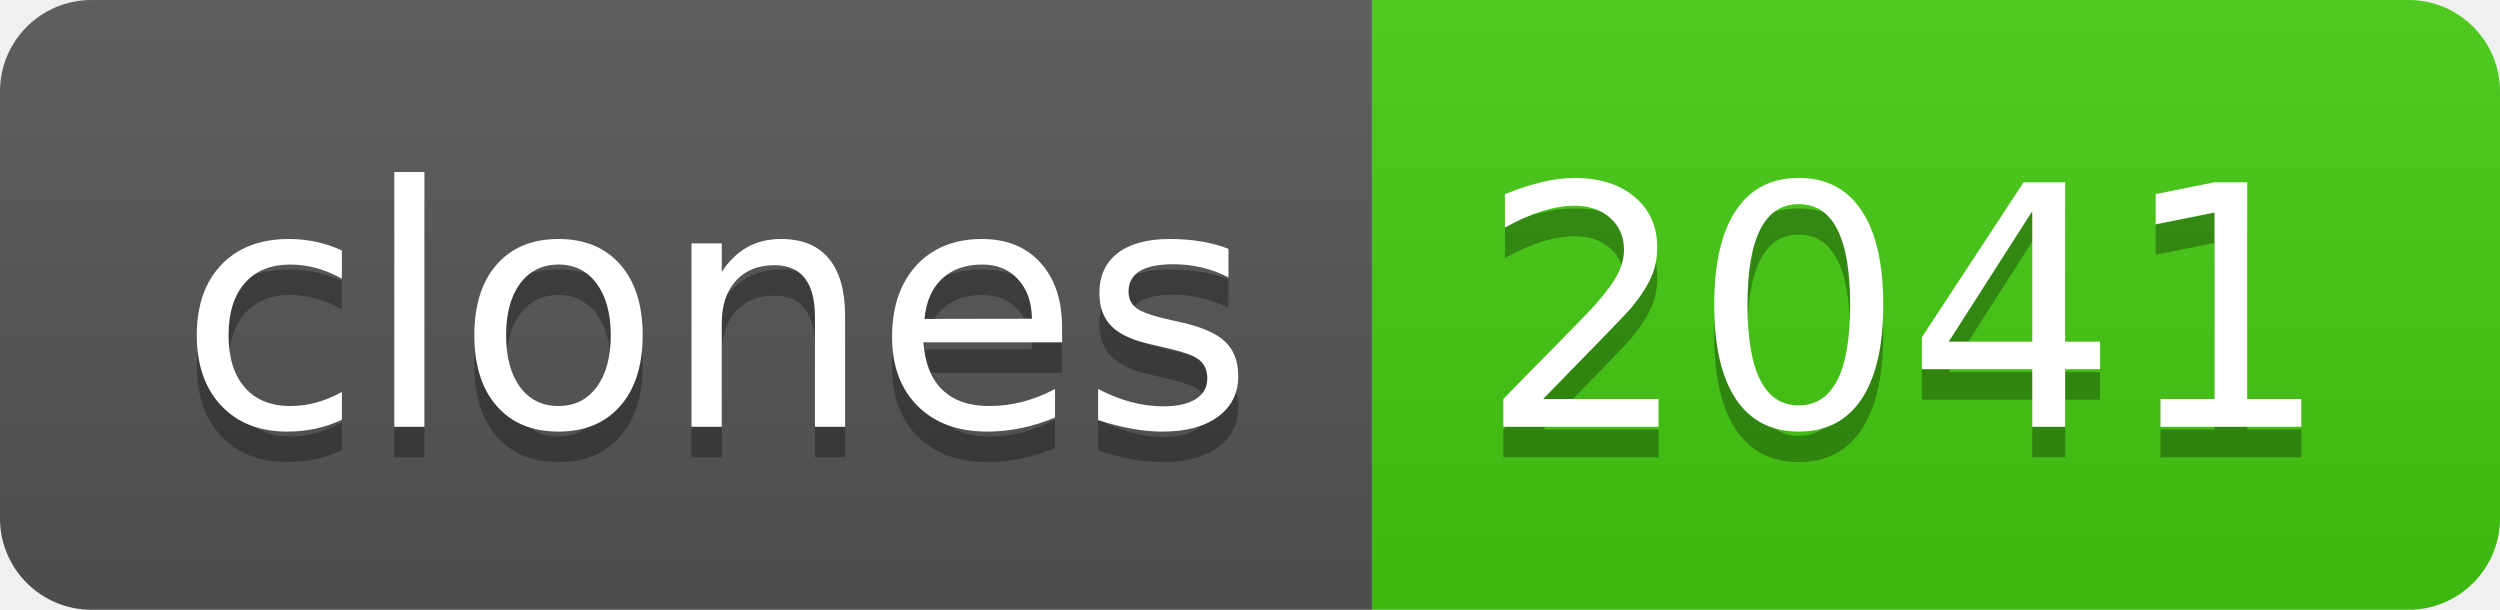
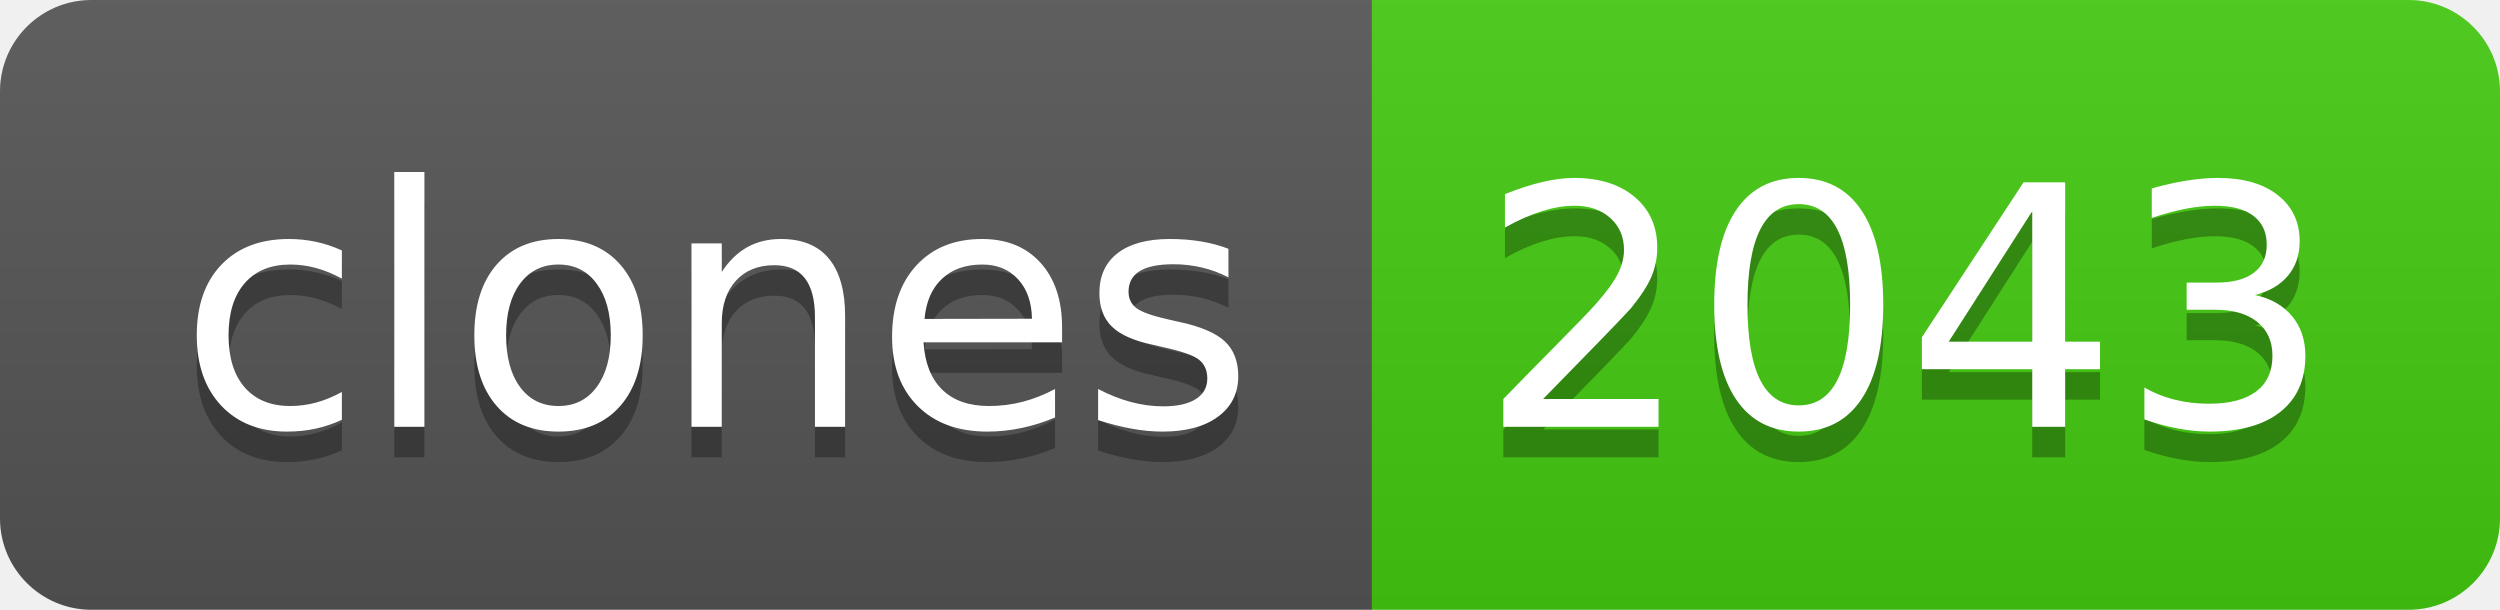
- <svg xmlns="http://www.w3.org/2000/svg" width="82" height="20" role="img" aria-label="clones: 2041">
+ <svg xmlns="http://www.w3.org/2000/svg" width="82" height="20" role="img" aria-label="clones: 2043">
  <linearGradient id="s" x2="0" y2="100%">
    <stop offset="0" stop-color="#bbb" stop-opacity=".1" />
    <stop offset="1" stop-opacity=".1" />
  </linearGradient>
  <clipPath id="r">
    <rect width="82" height="20" rx="3" fill="#fff" />
  </clipPath>
  <g clip-path="url(#r)">
    <rect width="45" height="20" fill="#555" />
    <rect x="45" width="37" height="20" fill="#4c1" />
    <rect width="82" height="20" fill="url(#s)" />
  </g>
  <g fill="#fff" text-anchor="middle" font-family="Verdana,Geneva,DejaVu Sans,sans-serif" text-rendering="geometricPrecision" font-size="110">
    <text aria-hidden="true" x="235" y="150" fill="#010101" fill-opacity=".3" transform="scale(.1)" textLength="350">clones</text>
    <text x="235" y="140" transform="scale(.1)" fill="#fff" textLength="350">clones</text>
-     <text aria-hidden="true" x="625" y="150" fill="#010101" fill-opacity=".3" transform="scale(.1)" textLength="270">2041</text>
-     <text x="625" y="140" transform="scale(.1)" fill="#fff" textLength="270">2041</text>
+     <text aria-hidden="true" x="625" y="150" fill="#010101" fill-opacity=".3" transform="scale(.1)" textLength="270">2043</text>
+     <text x="625" y="140" transform="scale(.1)" fill="#fff" textLength="270">2043</text>
  </g>
</svg>
